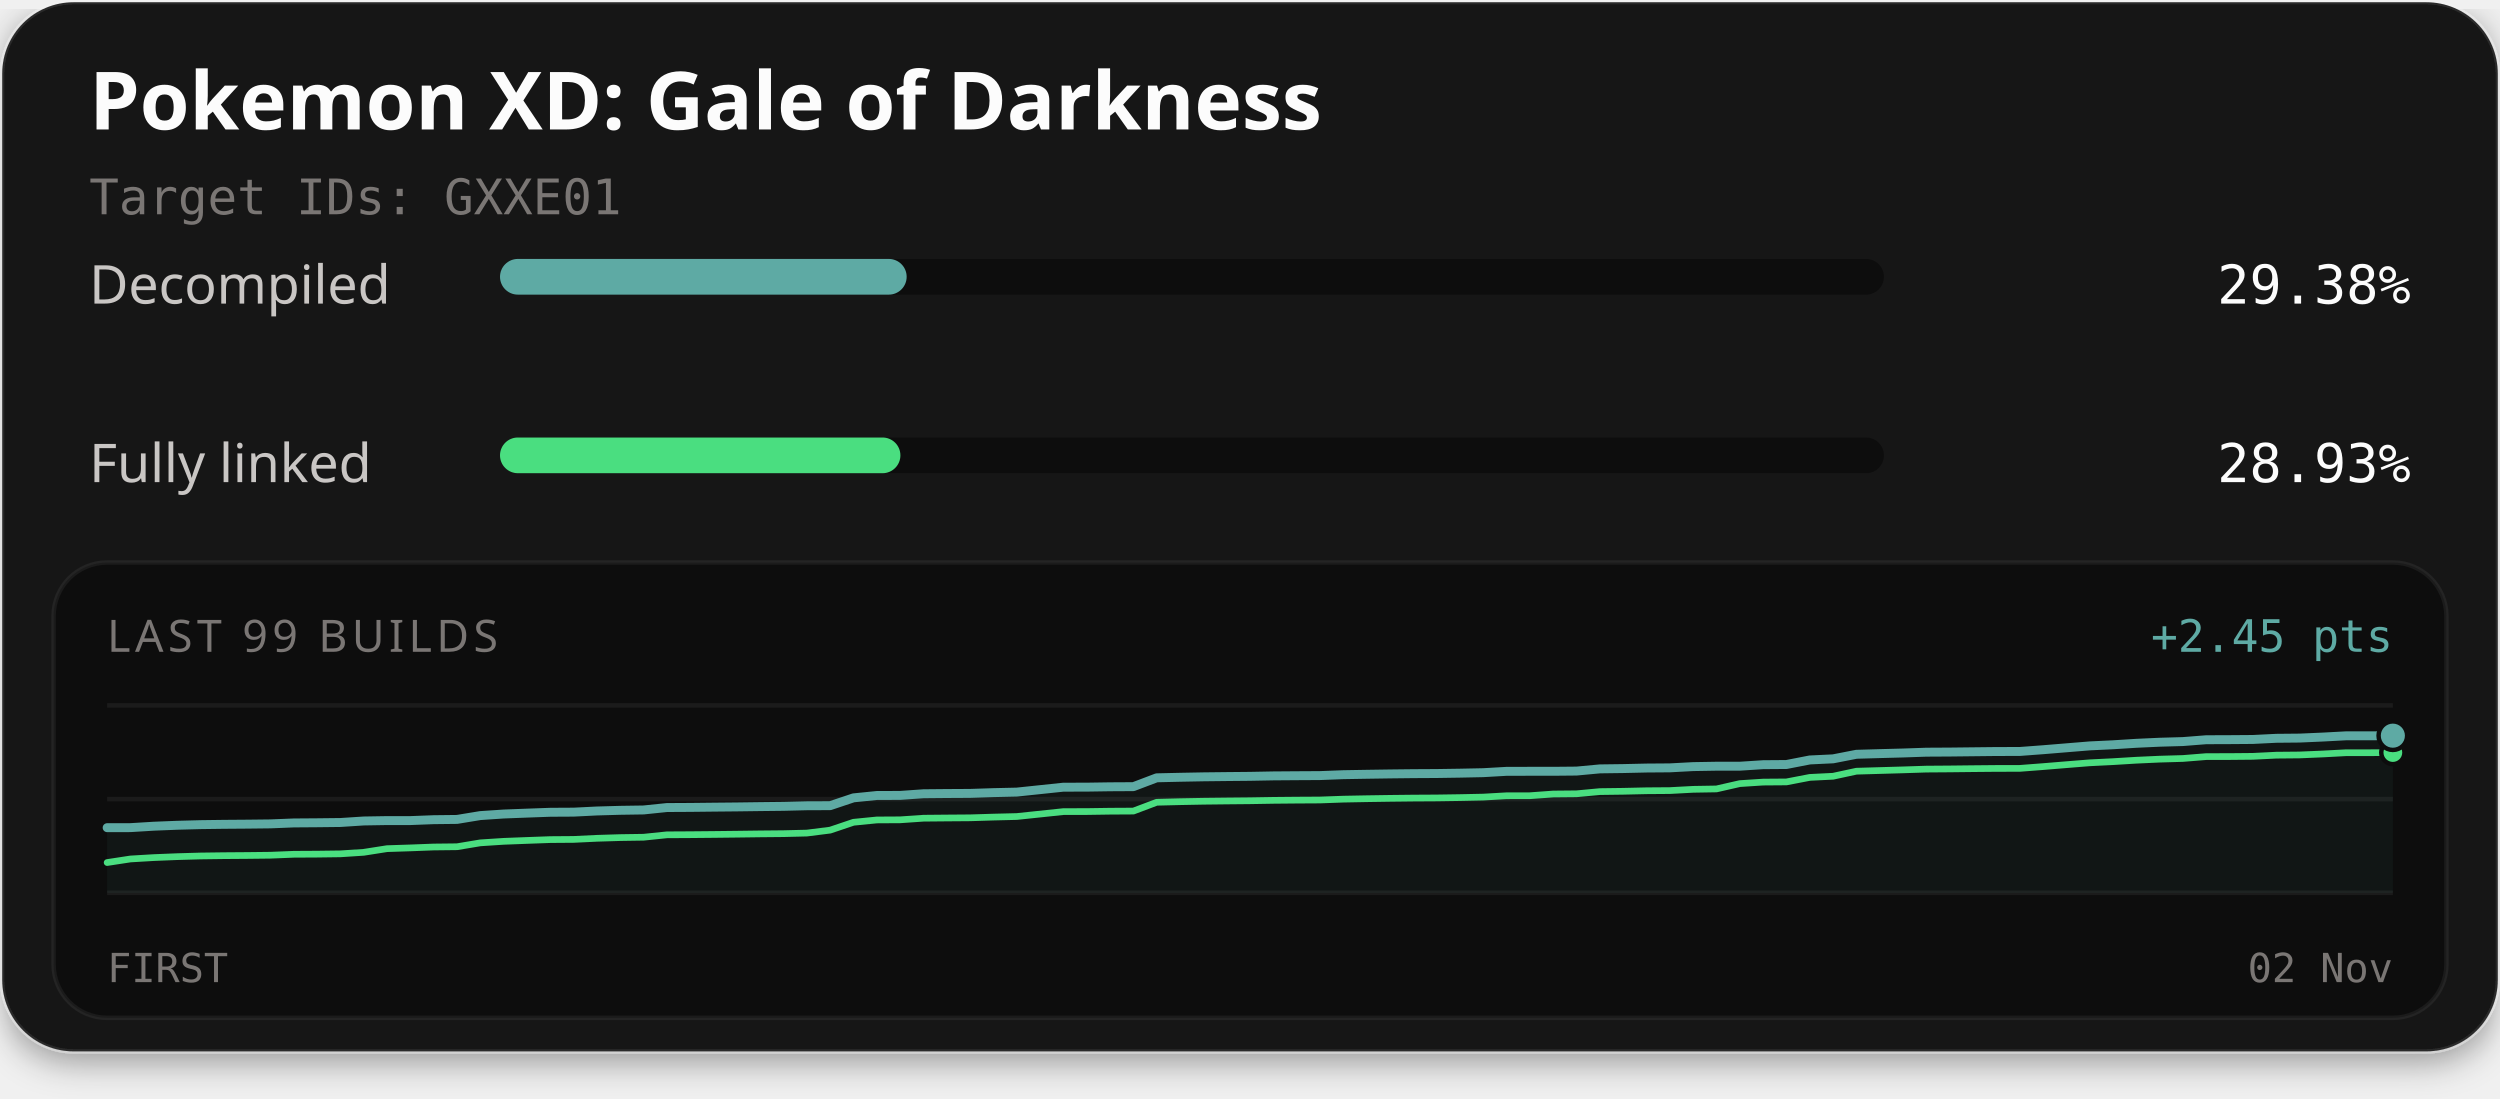
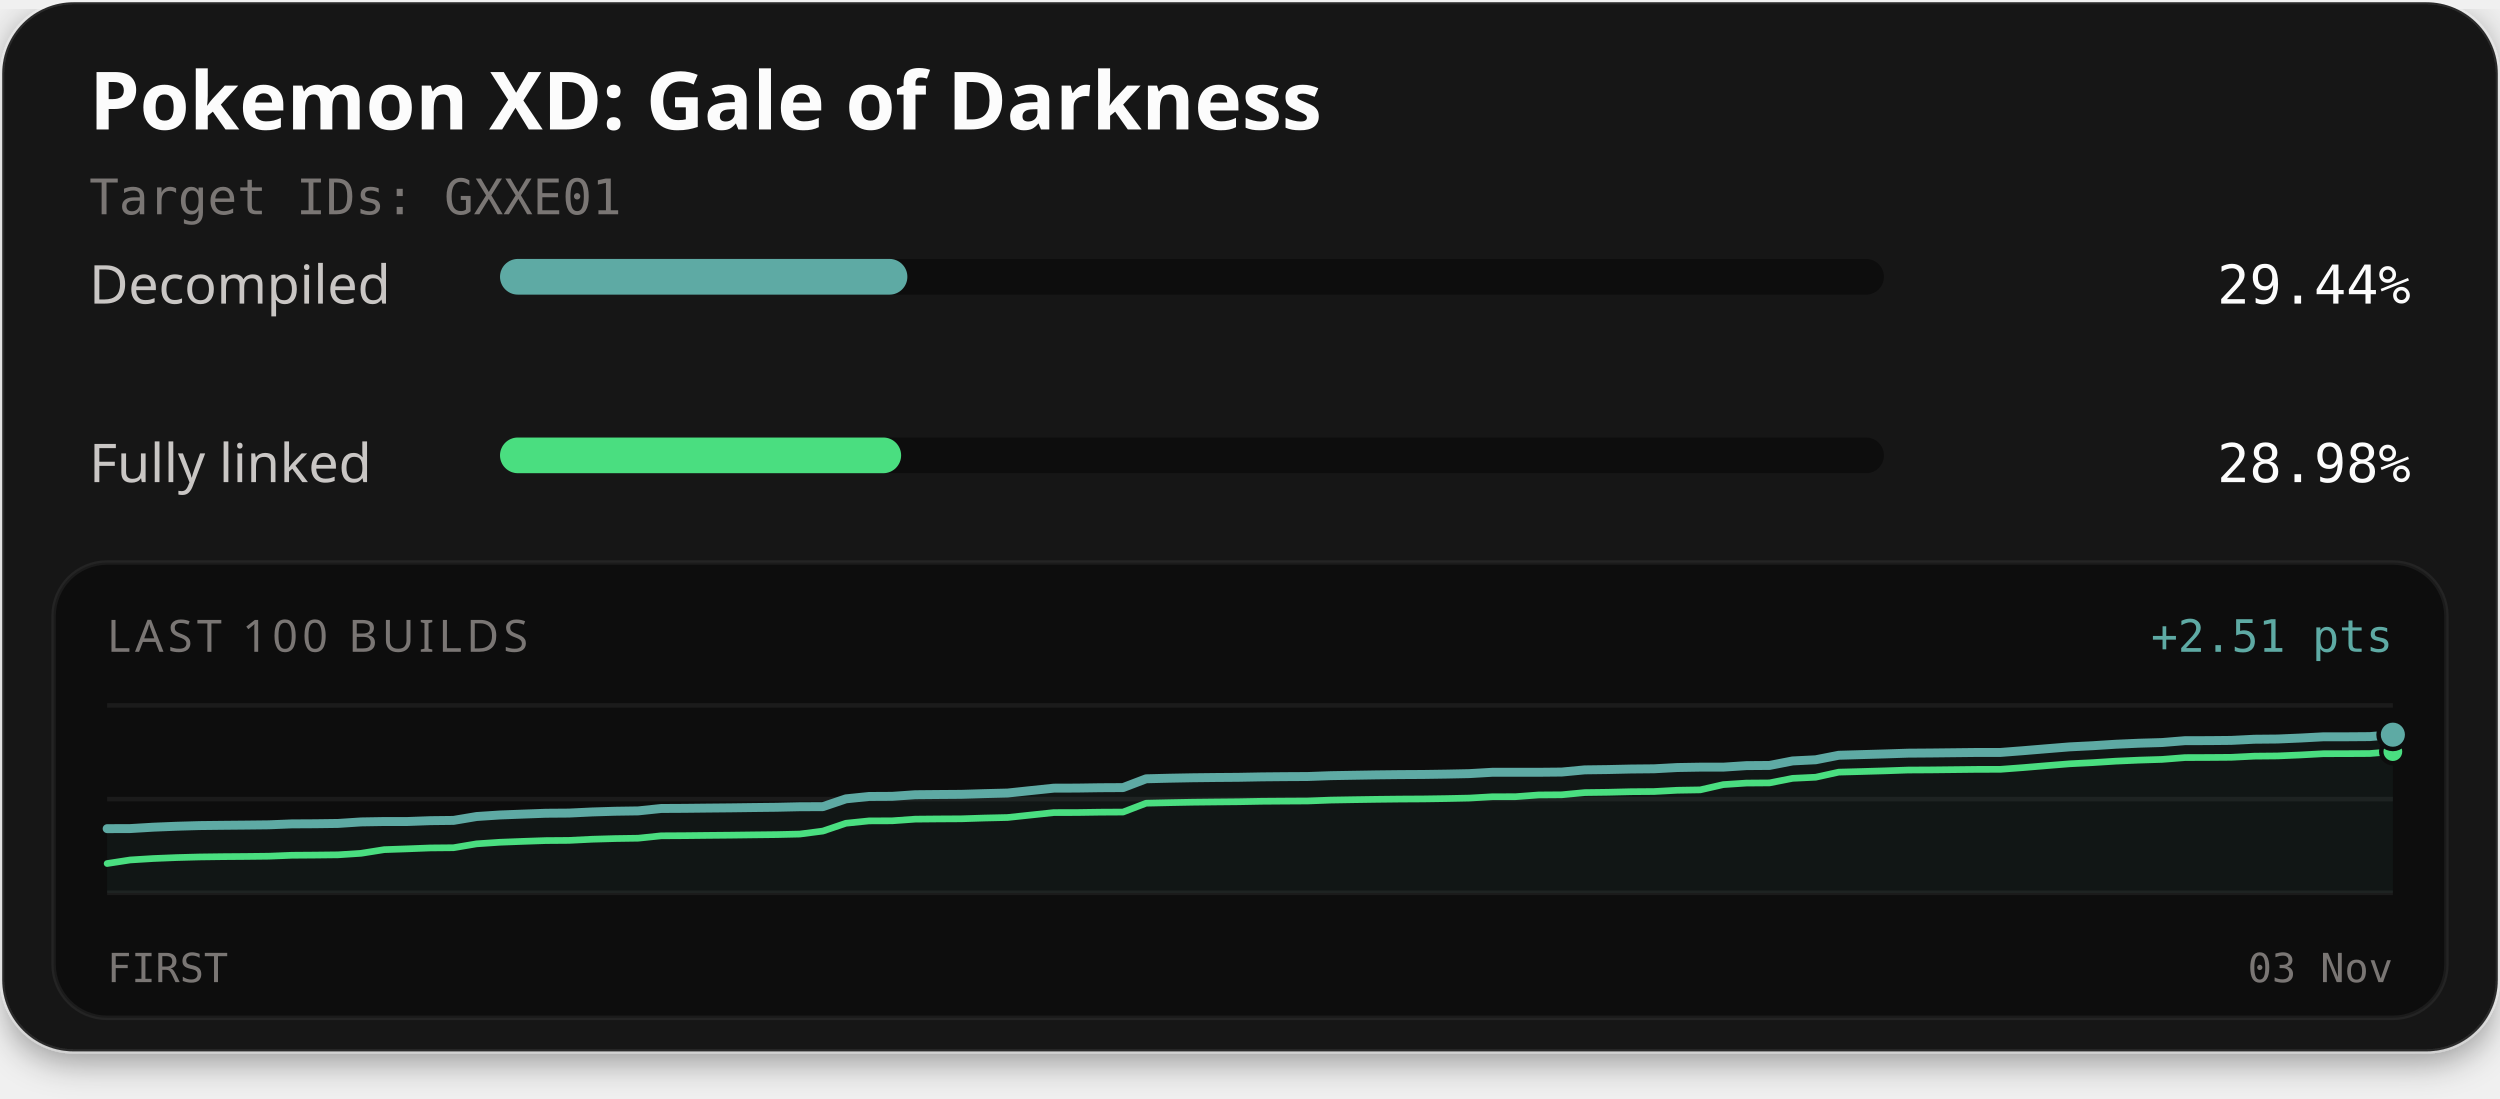
<svg xmlns="http://www.w3.org/2000/svg" width="560" height="246" viewBox="0 0 560 246" role="img" aria-labelledby="title description">
  <defs>
    <filter id="card-shadow" x="-10%" y="-10%" width="120%" height="130%">
      <feDropShadow dx="0" dy="2" stdDeviation="4" flood-color="#000000" flood-opacity="0.4" />
    </filter>
  </defs>
  <rect x="0.5" y="0.5" width="559" height="235" rx="16" fill="#141414" stroke="#ffffff" stroke-opacity="0.1" stroke-width="1" filter="url(#card-shadow)" />
  <text x="20" y="29" fill="#fcfcfc" font-family="'Red Hat Text', system-ui, sans-serif" font-size="18" font-weight="700">Pokemon XD: Gale of Darkness</text>
  <text x="20" y="48" fill="#7a7674" font-family="'Martian Mono', monospace" font-size="11">Target IDs: GXXE01</text>
  <text x="20" y="68" fill="#c9c6c4" font-family="'Red Hat Text', system-ui, sans-serif" font-size="12">Decompiled</text>
  <rect x="112" y="58" width="310" height="8" rx="4" fill="#0d0d0d" />
-   <rect x="112" y="58" width="91.09" height="8" rx="4" fill="#5eaaa4" />
-   <text x="540" y="68" text-anchor="end" fill="#fcfcfc" font-family="'Martian Mono', monospace" font-size="12">29.38%</text>
+   <rect x="112" y="58" width="91.25" height="8" rx="4" fill="#5eaaa4" />
+   <text x="540" y="68" text-anchor="end" fill="#fcfcfc" font-family="'Martian Mono', monospace" font-size="12">29.44%</text>
  <text x="20" y="108" fill="#c9c6c4" font-family="'Red Hat Text', system-ui, sans-serif" font-size="12">Fully linked</text>
  <rect x="112" y="98" width="310" height="8" rx="4" fill="#0d0d0d" />
-   <rect x="112" y="98" width="89.69" height="8" rx="4" fill="#4ade80" />
-   <text x="540" y="108" text-anchor="end" fill="#fcfcfc" font-family="'Martian Mono', monospace" font-size="12">28.93%</text>
+   <rect x="112" y="98" width="89.85" height="8" rx="4" fill="#4ade80" />
+   <text x="540" y="108" text-anchor="end" fill="#fcfcfc" font-family="'Martian Mono', monospace" font-size="12">28.98%</text>
  <rect x="12" y="126" width="536" height="102" rx="12" fill="#0d0d0d" stroke="#ffffff" stroke-opacity="0.06" stroke-width="1" />
-   <text x="24" y="146" fill="#7a7674" font-family="'Red Hat Text', system-ui, sans-serif" font-size="10" letter-spacing="1">LAST 99 BUILDS</text>
-   <text x="536" y="146" text-anchor="end" fill="#5eaaa4" font-family="'Martian Mono', monospace" font-size="10">+2.45 pts</text>
+   <text x="24" y="146" fill="#7a7674" font-family="'Red Hat Text', system-ui, sans-serif" font-size="10" letter-spacing="1">LAST 100 BUILDS</text>
+   <text x="536" y="146" text-anchor="end" fill="#5eaaa4" font-family="'Martian Mono', monospace" font-size="10">+2.51 pts</text>
  <line x1="24" y1="158" x2="536" y2="158" stroke="#ffffff" stroke-opacity="0.06" stroke-width="1" />
  <line x1="24" y1="179.0" x2="536" y2="179.0" stroke="#ffffff" stroke-opacity="0.06" stroke-width="1" />
  <line x1="24" y1="200" x2="536" y2="200" stroke="#ffffff" stroke-opacity="0.06" stroke-width="1" />
-   <path d="M24.00,185.40 L29.22,185.39 L34.45,185.07 L39.67,184.86 L44.90,184.72 L50.12,184.65 L55.35,184.61 L60.57,184.55 L65.80,184.34 L71.02,184.30 L76.24,184.24 L81.47,183.90 L86.69,183.81 L91.92,183.81 L97.14,183.61 L102.37,183.55 L107.59,182.69 L112.82,182.34 L118.04,182.14 L123.27,181.95 L128.49,181.92 L133.71,181.66 L138.94,181.51 L144.16,181.43 L149.39,180.89 L154.61,180.86 L159.84,180.80 L165.06,180.75 L170.29,180.68 L175.51,180.62 L180.73,180.49 L185.96,180.47 L191.18,178.72 L196.41,178.19 L201.63,178.17 L206.86,177.80 L212.08,177.75 L217.31,177.72 L222.53,177.55 L227.76,177.43 L232.98,176.88 L238.20,176.33 L243.43,176.32 L248.65,176.24 L253.88,176.21 L259.10,174.23 L264.33,174.11 L269.55,174.01 L274.78,173.95 L280.00,173.90 L285.22,173.80 L290.45,173.76 L295.67,173.73 L300.90,173.53 L306.12,173.44 L311.35,173.36 L316.57,173.30 L321.80,173.27 L327.02,173.19 L332.24,173.08 L337.47,172.78 L342.69,172.77 L347.92,172.77 L353.14,172.72 L358.37,172.23 L363.59,172.16 L368.82,172.04 L374.04,172.00 L379.27,171.72 L384.49,171.63 L389.71,171.63 L394.94,171.29 L400.16,171.25 L405.39,170.23 L410.61,169.98 L415.84,168.96 L421.06,168.81 L426.29,168.67 L431.51,168.49 L436.73,168.46 L441.96,168.40 L447.18,168.34 L452.41,168.33 L457.63,167.94 L462.86,167.51 L468.08,167.08 L473.31,166.83 L478.53,166.50 L483.76,166.26 L488.98,166.11 L494.20,165.70 L499.43,165.68 L504.65,165.64 L509.88,165.38 L515.10,165.33 L520.33,165.10 L525.55,164.82 L530.78,164.82 L536.00,164.79 L536.00,200.00 L24.00,200.00 Z" fill="#5eaaa4" fill-opacity="0.06" />
-   <path d="M24.00,193.21 L29.22,192.41 L34.45,192.10 L39.67,191.89 L44.90,191.74 L50.12,191.67 L55.35,191.63 L60.57,191.57 L65.80,191.36 L71.02,191.33 L76.24,191.26 L81.47,190.92 L86.69,190.10 L91.92,189.93 L97.14,189.73 L102.37,189.67 L107.59,188.80 L112.82,188.46 L118.04,188.26 L123.27,188.07 L128.49,188.03 L133.71,187.78 L138.94,187.62 L144.16,187.54 L149.39,187.00 L154.61,186.97 L159.84,186.92 L165.06,186.86 L170.29,186.79 L175.51,186.74 L180.73,186.61 L185.96,185.95 L191.18,184.19 L196.41,183.67 L201.63,183.64 L206.86,183.28 L212.08,183.23 L217.31,183.19 L222.53,183.03 L227.76,182.90 L232.98,182.35 L238.20,181.80 L243.43,181.79 L248.65,181.71 L253.88,181.68 L259.10,179.71 L264.33,179.58 L269.55,179.48 L274.78,179.42 L280.00,179.37 L285.22,179.28 L290.45,179.23 L295.67,179.20 L300.90,179.01 L306.12,178.91 L311.35,178.83 L316.57,178.77 L321.80,178.74 L327.02,178.66 L332.24,178.55 L337.47,178.25 L342.69,178.24 L347.92,177.86 L353.14,177.81 L358.37,177.32 L363.59,177.25 L368.82,177.13 L374.04,177.09 L379.27,176.81 L384.49,176.72 L389.71,175.53 L394.94,175.19 L400.16,175.15 L405.39,174.14 L410.61,173.88 L415.84,172.75 L421.06,172.60 L426.29,172.45 L431.51,172.28 L436.73,172.24 L441.96,172.18 L447.18,172.13 L452.41,172.12 L457.63,171.72 L462.86,171.29 L468.08,170.87 L473.31,170.61 L478.53,170.29 L483.76,170.05 L488.98,169.90 L494.20,169.48 L499.43,169.47 L504.65,169.42 L509.88,169.16 L515.10,169.11 L520.33,168.89 L525.55,168.61 L530.78,168.61 L536.00,168.57" fill="none" stroke="#4ade80" stroke-width="1.5" stroke-linejoin="round" stroke-linecap="round" />
-   <path d="M24.00,185.40 L29.22,185.39 L34.45,185.07 L39.67,184.86 L44.90,184.72 L50.12,184.65 L55.35,184.61 L60.57,184.55 L65.80,184.34 L71.02,184.30 L76.24,184.24 L81.47,183.90 L86.69,183.81 L91.92,183.81 L97.14,183.61 L102.37,183.55 L107.59,182.69 L112.82,182.34 L118.04,182.14 L123.27,181.95 L128.49,181.92 L133.71,181.66 L138.94,181.51 L144.16,181.43 L149.39,180.89 L154.61,180.86 L159.84,180.80 L165.06,180.75 L170.29,180.68 L175.51,180.62 L180.73,180.49 L185.96,180.47 L191.18,178.72 L196.41,178.19 L201.63,178.17 L206.86,177.80 L212.08,177.75 L217.31,177.72 L222.53,177.55 L227.76,177.43 L232.98,176.88 L238.20,176.33 L243.43,176.32 L248.65,176.24 L253.88,176.21 L259.10,174.23 L264.33,174.11 L269.55,174.01 L274.78,173.95 L280.00,173.90 L285.22,173.80 L290.45,173.76 L295.67,173.73 L300.90,173.53 L306.12,173.44 L311.35,173.36 L316.57,173.30 L321.80,173.27 L327.02,173.19 L332.24,173.08 L337.47,172.78 L342.69,172.77 L347.92,172.77 L353.14,172.72 L358.37,172.23 L363.59,172.16 L368.82,172.04 L374.04,172.00 L379.27,171.72 L384.49,171.63 L389.71,171.63 L394.94,171.29 L400.16,171.25 L405.39,170.23 L410.61,169.98 L415.84,168.96 L421.06,168.81 L426.29,168.67 L431.51,168.49 L436.73,168.46 L441.96,168.40 L447.18,168.34 L452.41,168.33 L457.63,167.94 L462.86,167.51 L468.08,167.08 L473.31,166.83 L478.53,166.50 L483.76,166.26 L488.98,166.11 L494.20,165.70 L499.43,165.68 L504.65,165.64 L509.88,165.38 L515.10,165.33 L520.33,165.10 L525.55,164.82 L530.78,164.82 L536.00,164.79" fill="none" stroke="#5eaaa4" stroke-width="2" stroke-linejoin="round" stroke-linecap="round" />
-   <circle cx="536.00" cy="168.57" r="2.6" fill="#4ade80" stroke="#0d0d0d" stroke-width="1" />
-   <circle cx="536.00" cy="164.79" r="3.2" fill="#5eaaa4" stroke="#0d0d0d" stroke-width="1" />
+   <path d="M24.00,185.62 L29.17,185.60 L34.34,185.29 L39.52,185.08 L44.69,184.93 L49.86,184.87 L55.03,184.82 L60.20,184.76 L65.37,184.55 L70.55,184.52 L75.72,184.45 L80.89,184.11 L86.06,184.02 L91.23,184.02 L96.40,183.83 L101.58,183.77 L106.75,182.90 L111.92,182.56 L117.09,182.36 L122.26,182.17 L127.43,182.13 L132.61,181.88 L137.78,181.72 L142.95,181.64 L148.12,181.10 L153.29,181.07 L158.46,181.01 L163.64,180.96 L168.81,180.89 L173.98,180.83 L179.15,180.71 L184.32,180.69 L189.49,178.94 L194.67,178.41 L199.84,178.38 L205.01,178.02 L210.18,177.97 L215.35,177.93 L220.53,177.77 L225.70,177.64 L230.87,177.09 L236.04,176.55 L241.21,176.53 L246.38,176.45 L251.56,176.42 L256.73,174.45 L261.90,174.32 L267.07,174.22 L272.24,174.16 L277.41,174.12 L282.59,174.02 L287.76,173.97 L292.93,173.94 L298.10,173.75 L303.27,173.66 L308.44,173.57 L313.62,173.51 L318.79,173.48 L323.96,173.40 L329.13,173.29 L334.30,172.99 L339.47,172.99 L344.65,172.99 L349.82,172.94 L354.99,172.45 L360.16,172.38 L365.33,172.26 L370.51,172.21 L375.68,171.93 L380.85,171.84 L386.02,171.84 L391.19,171.50 L396.36,171.46 L401.54,170.45 L406.71,170.19 L411.88,169.18 L417.05,169.03 L422.22,168.88 L427.39,168.71 L432.57,168.67 L437.74,168.61 L442.91,168.55 L448.08,168.55 L453.25,168.15 L458.42,167.72 L463.60,167.30 L468.77,167.04 L473.94,166.71 L479.11,166.48 L484.28,166.33 L489.45,165.91 L494.63,165.90 L499.80,165.85 L504.97,165.59 L510.14,165.54 L515.31,165.32 L520.48,165.04 L525.66,165.04 L530.83,165.00 L536.00,164.57 L536.00,200.00 L24.00,200.00 Z" fill="#5eaaa4" fill-opacity="0.06" />
+   <path d="M24.00,193.43 L29.17,192.63 L34.34,192.31 L39.52,192.10 L44.69,191.96 L49.86,191.89 L55.03,191.85 L60.20,191.79 L65.37,191.58 L70.55,191.54 L75.72,191.48 L80.89,191.14 L86.06,190.32 L91.23,190.14 L96.40,189.94 L101.58,189.89 L106.75,189.02 L111.92,188.67 L117.09,188.47 L122.26,188.29 L127.43,188.25 L132.61,187.99 L137.78,187.84 L142.95,187.76 L148.12,187.22 L153.29,187.19 L158.46,187.13 L163.64,187.08 L168.81,187.01 L173.98,186.95 L179.15,186.83 L184.32,186.16 L189.49,184.41 L194.67,183.88 L199.84,183.86 L205.01,183.49 L210.18,183.44 L215.35,183.41 L220.53,183.24 L225.70,183.12 L230.87,182.57 L236.04,182.02 L241.21,182.01 L246.38,181.93 L251.56,181.90 L256.73,179.92 L261.90,179.80 L267.07,179.70 L272.24,179.64 L277.41,179.59 L282.59,179.49 L287.76,179.45 L292.93,179.42 L298.10,179.22 L303.27,179.13 L308.44,179.05 L313.62,178.99 L318.79,178.96 L323.96,178.88 L329.13,178.77 L334.30,178.47 L339.47,178.46 L344.65,178.07 L349.82,178.03 L354.99,177.54 L360.16,177.47 L365.33,177.34 L370.51,177.30 L375.68,177.02 L380.85,176.93 L386.02,175.75 L391.19,175.41 L396.36,175.37 L401.54,174.35 L406.71,174.10 L411.88,172.96 L417.05,172.82 L422.22,172.67 L427.39,172.49 L432.57,172.46 L437.74,172.40 L442.91,172.34 L448.08,172.33 L453.25,171.94 L458.42,171.51 L463.60,171.09 L468.77,170.83 L473.94,170.50 L479.11,170.27 L484.28,170.11 L489.45,169.70 L494.63,169.68 L499.80,169.64 L504.97,169.38 L510.14,169.33 L515.31,169.11 L520.48,168.83 L525.66,168.82 L530.83,168.79 L536.00,168.36" fill="none" stroke="#4ade80" stroke-width="1.5" stroke-linejoin="round" stroke-linecap="round" />
+   <path d="M24.00,185.62 L29.17,185.60 L34.34,185.29 L39.52,185.08 L44.69,184.93 L49.86,184.87 L55.03,184.82 L60.20,184.76 L65.37,184.55 L70.55,184.52 L75.72,184.45 L80.89,184.11 L86.06,184.02 L91.23,184.02 L96.40,183.83 L101.58,183.77 L106.75,182.90 L111.92,182.56 L117.09,182.36 L122.26,182.17 L127.43,182.13 L132.61,181.88 L137.78,181.72 L142.95,181.64 L148.12,181.10 L153.29,181.07 L158.46,181.01 L163.64,180.96 L168.81,180.89 L173.98,180.83 L179.15,180.71 L184.32,180.69 L189.49,178.94 L194.67,178.41 L199.84,178.38 L205.01,178.02 L210.18,177.97 L215.35,177.93 L220.53,177.77 L225.70,177.64 L230.87,177.09 L236.04,176.55 L241.21,176.53 L246.38,176.45 L251.56,176.42 L256.73,174.45 L261.90,174.32 L267.07,174.22 L272.24,174.16 L277.41,174.12 L282.59,174.02 L287.76,173.97 L292.93,173.94 L298.10,173.75 L303.27,173.66 L308.44,173.57 L313.62,173.51 L318.79,173.48 L323.96,173.40 L329.13,173.29 L334.30,172.99 L339.47,172.99 L344.65,172.99 L349.82,172.94 L354.99,172.45 L360.16,172.38 L365.33,172.26 L370.51,172.21 L375.68,171.93 L380.85,171.84 L386.02,171.84 L391.19,171.50 L396.36,171.46 L401.54,170.45 L406.71,170.19 L411.88,169.18 L417.05,169.03 L422.22,168.88 L427.39,168.71 L432.57,168.67 L437.74,168.61 L442.91,168.55 L448.08,168.55 L453.25,168.15 L458.42,167.72 L463.60,167.30 L468.77,167.04 L473.94,166.71 L479.11,166.48 L484.28,166.33 L489.45,165.91 L494.63,165.90 L499.80,165.85 L504.97,165.59 L510.14,165.54 L515.31,165.32 L520.48,165.04 L525.66,165.04 L530.83,165.00 L536.00,164.57" fill="none" stroke="#5eaaa4" stroke-width="2" stroke-linejoin="round" stroke-linecap="round" />
+   <circle cx="536.00" cy="168.36" r="2.6" fill="#4ade80" stroke="#0d0d0d" stroke-width="1" />
+   <circle cx="536.00" cy="164.57" r="3.2" fill="#5eaaa4" stroke="#0d0d0d" stroke-width="1" />
  <text x="24" y="220" fill="#7a7674" font-family="'Martian Mono', monospace" font-size="9">FIRST</text>
-   <text x="536" y="220" text-anchor="end" fill="#7a7674" font-family="'Martian Mono', monospace" font-size="9">02 Nov</text>
+   <text x="536" y="220" text-anchor="end" fill="#7a7674" font-family="'Martian Mono', monospace" font-size="9">03 Nov</text>
</svg>
